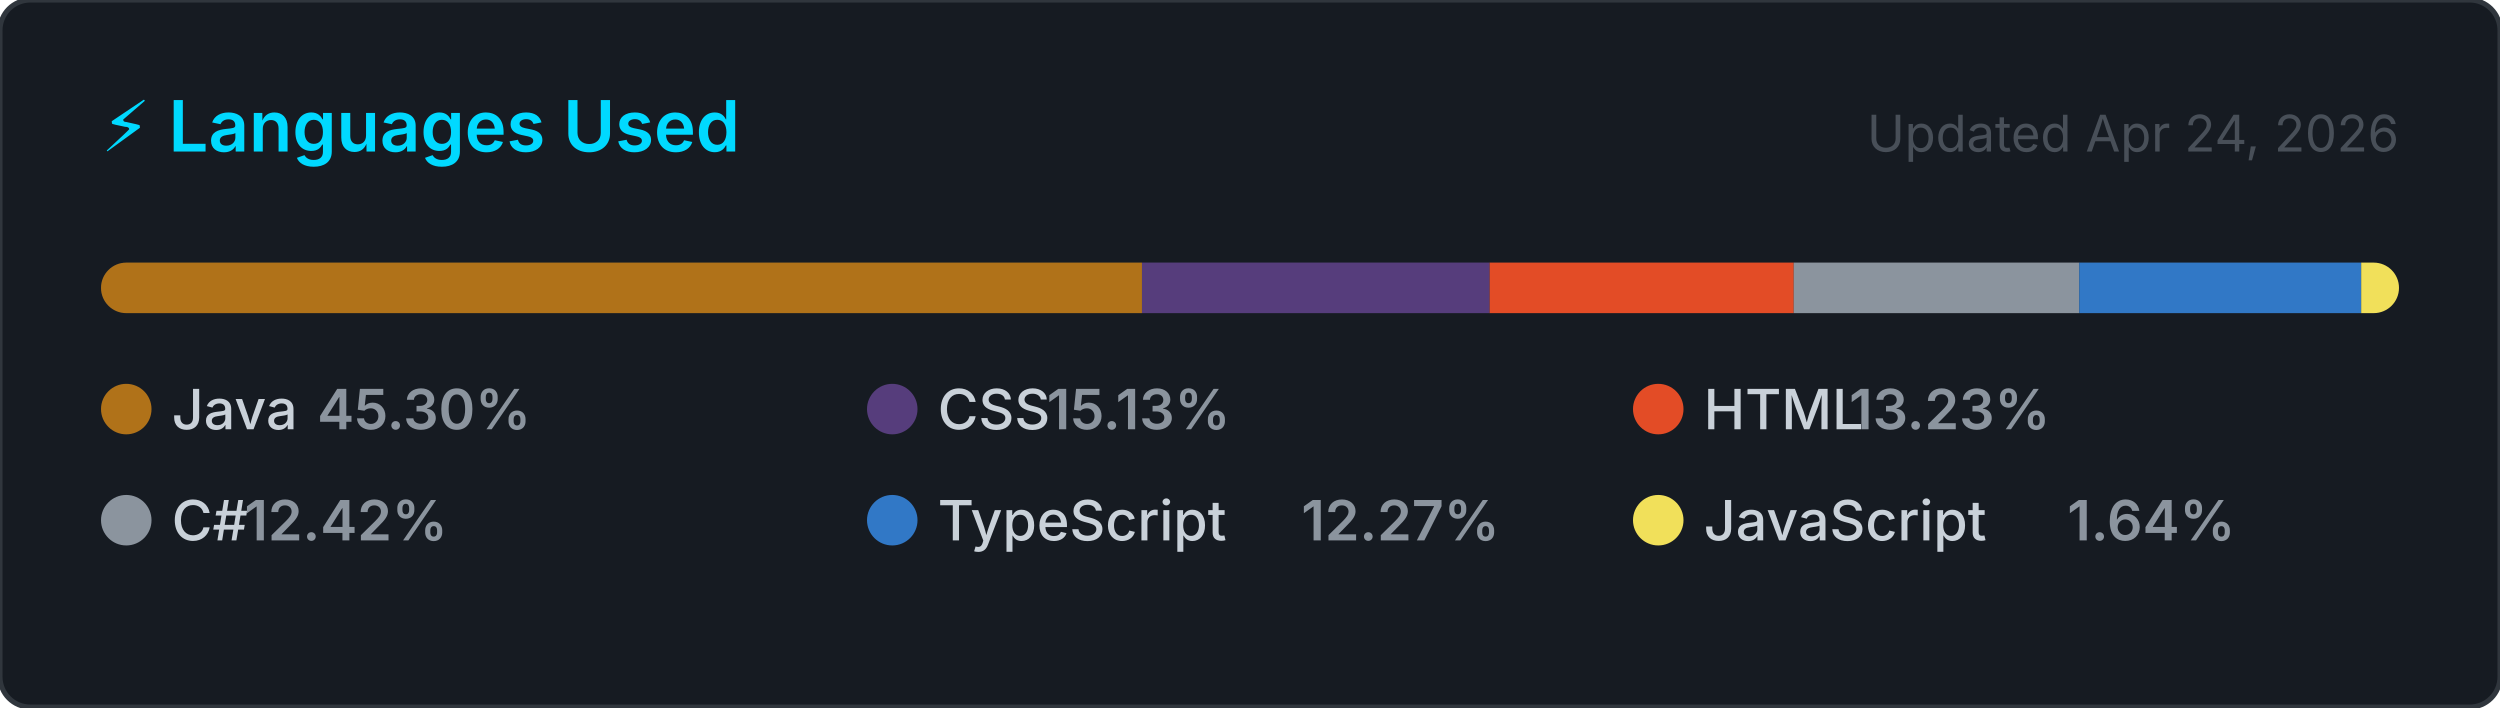
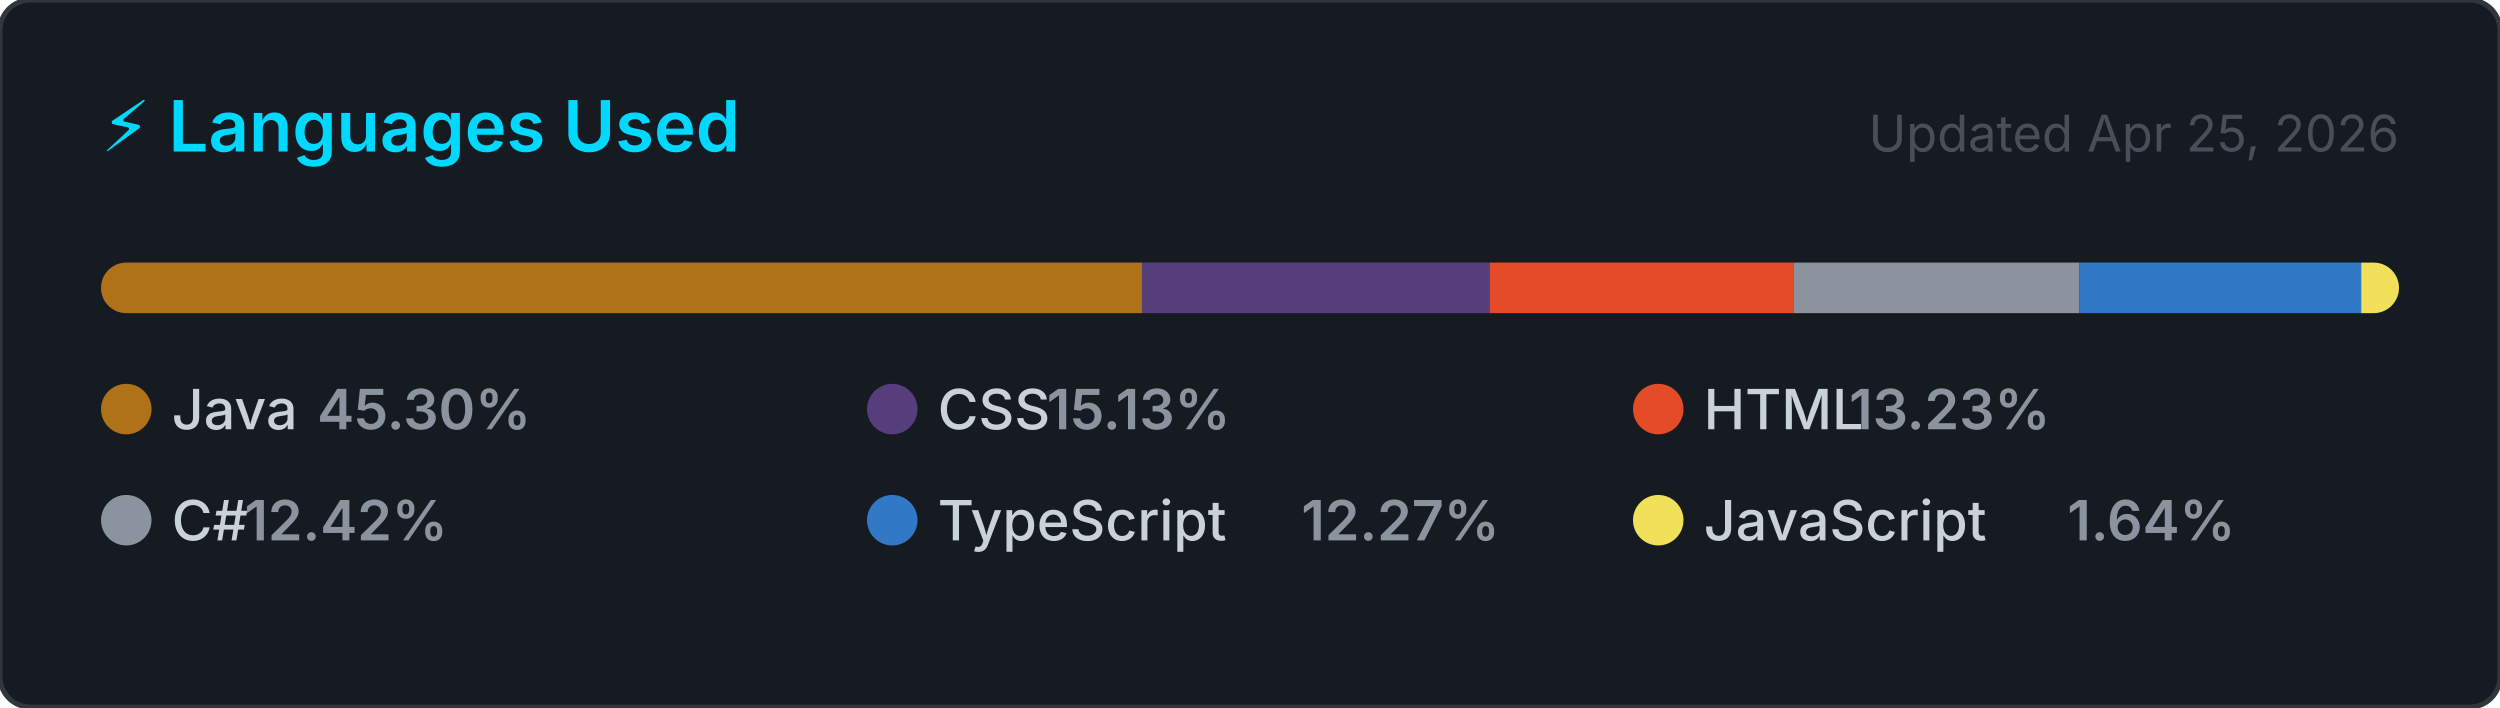
<svg xmlns="http://www.w3.org/2000/svg" width="495" height="140" viewBox="0 0 495 140" role="img" aria-label="Top programming languages for NaXeMate">
  <style>
    .card      { fill: #161b22; stroke: #30363d; stroke-width: 1; }
    .title     { font: 600 14px -apple-system, BlinkMacSystemFont, 'Segoe UI', sans-serif; fill: #00D9FF; }
    .updated   { font: 400 10px -apple-system, BlinkMacSystemFont, 'Segoe UI', sans-serif; fill: #484f58; }
    .lang-name { font: 500 11px -apple-system, BlinkMacSystemFont, 'Segoe UI', sans-serif; fill: #c9d1d9; }
    .lang-pct  { font: 600 11px -apple-system, BlinkMacSystemFont, 'Segoe UI', sans-serif; fill: #8b949e; }
  </style>
  <defs>
    <clipPath id="bar-clip">
      <rect x="20" y="52" width="455" height="10" rx="5" />
    </clipPath>
  </defs>
  <rect width="495" height="140" rx="6" ry="6" class="card" />
  <text x="20" y="30" class="title">⚡ Languages Used</text>
-   <text x="475" y="30" class="updated" text-anchor="end">Updated Apr 24, 2026</text>
+   <text x="475" y="30" class="updated" text-anchor="end">Updated Apr 25, 2026</text>
  <rect x="20" y="52" width="455" height="10" rx="5" fill="#21262d" />
  <g clip-path="url(#bar-clip)">
    <rect x="20.00" y="52" width="206.11" height="10" fill="#b07219" />
    <rect x="226.11" y="52" width="68.84" height="10" fill="#563d7c" />
    <rect x="294.95" y="52" width="60.21" height="10" fill="#e34c26" />
    <rect x="355.16" y="52" width="56.53" height="10" fill="#8b949e" />
    <rect x="411.69" y="52" width="55.84" height="10" fill="#3178c6" />
    <rect x="467.52" y="52" width="7.48" height="10" fill="#f1e05a" />
  </g>
  <g transform="translate(20, 76)">
    <circle cx="5" cy="5" r="5" fill="#b07219" />
    <text x="14" y="9" class="lang-name">Java</text>
    <text x="14" y="9" class="lang-pct" dx="28.8">45.30%</text>
  </g>
  <g transform="translate(171.6667, 76)">
    <circle cx="5" cy="5" r="5" fill="#563d7c" />
    <text x="14" y="9" class="lang-name">CSS</text>
    <text x="14" y="9" class="lang-pct" dx="21.6">15.13%</text>
  </g>
  <g transform="translate(323.3333, 76)">
    <circle cx="5" cy="5" r="5" fill="#e34c26" />
    <text x="14" y="9" class="lang-name">HTML</text>
    <text x="14" y="9" class="lang-pct" dx="28.8">13.23%</text>
  </g>
  <g transform="translate(20, 98)">
    <circle cx="5" cy="5" r="5" fill="#8b949e" />
    <text x="14" y="9" class="lang-name">C#</text>
    <text x="14" y="9" class="lang-pct" dx="14.4">12.42%</text>
  </g>
  <g transform="translate(171.6667, 98)">
    <circle cx="5" cy="5" r="5" fill="#3178c6" />
    <text x="14" y="9" class="lang-name">TypeScript</text>
    <text x="14" y="9" class="lang-pct" dx="72">12.27%</text>
  </g>
  <g transform="translate(323.3333, 98)">
    <circle cx="5" cy="5" r="5" fill="#f1e05a" />
    <text x="14" y="9" class="lang-name">JavaScript</text>
    <text x="14" y="9" class="lang-pct" dx="72">1.64%</text>
  </g>
</svg>
